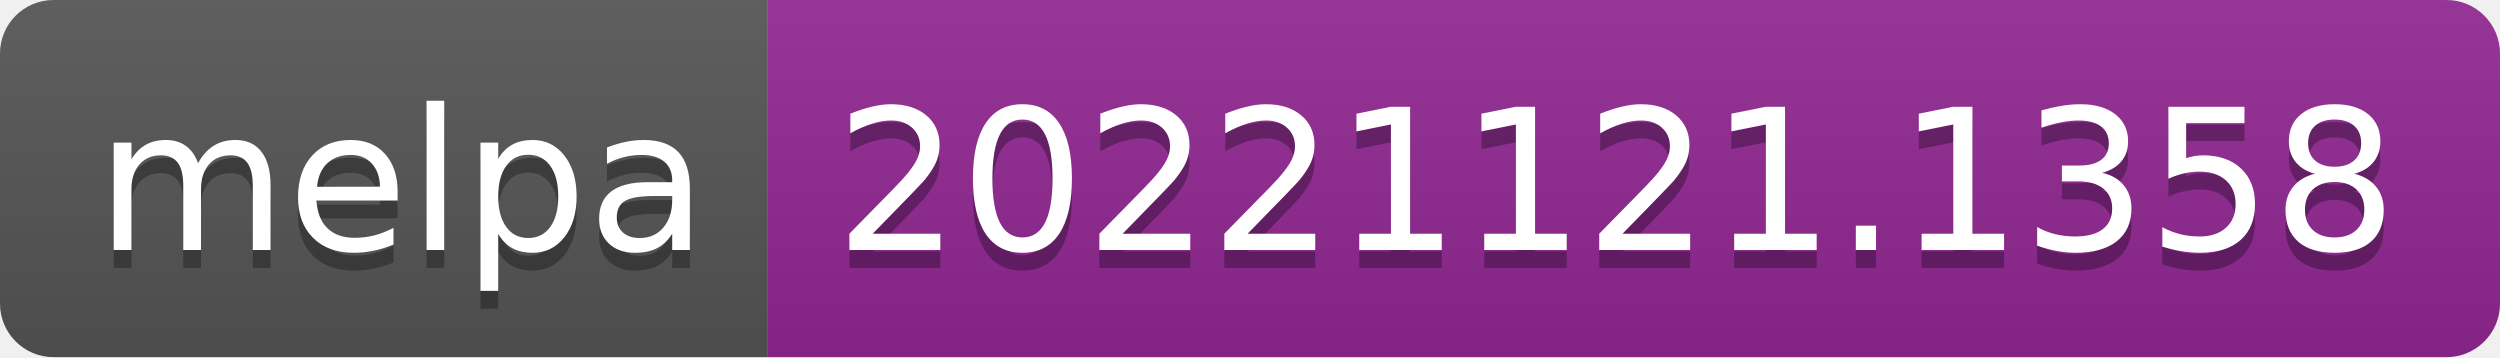
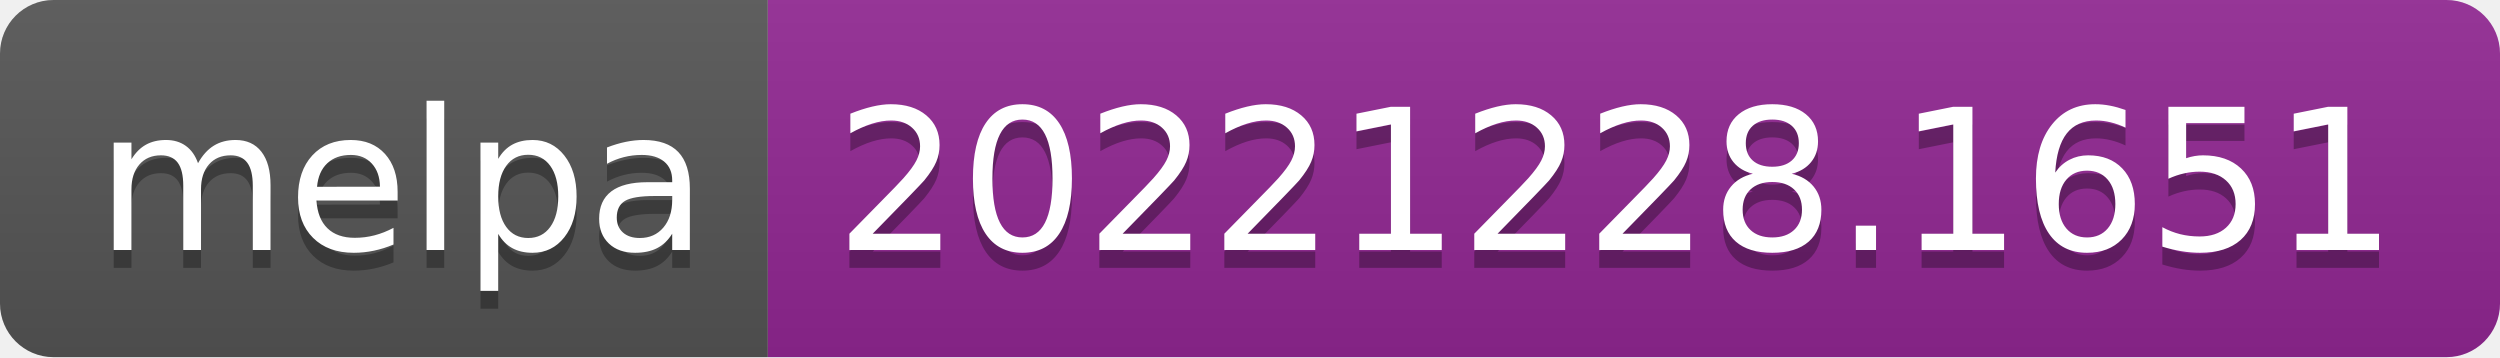
- <svg xmlns="http://www.w3.org/2000/svg" width="140" height="20" role="img" aria-label="melpa: 20221121.1358">
+ <svg xmlns="http://www.w3.org/2000/svg" width="140" height="20" role="img" aria-label="melpa: 20221228.1651">
  <linearGradient id="s" x2="0" y2="100%">
    <stop offset="0" stop-color="#bbb" stop-opacity=".1" />
    <stop offset="1" stop-opacity=".1" />
  </linearGradient>
  <clipPath id="r">
    <rect width="140" height="20" rx="3" fill="#fff" />
  </clipPath>
  <g clip-path="url(#r)">
    <rect width="43" height="20" fill="#555" />
    <rect x="43" width="97" height="20" fill="#922793" />
    <rect width="140" height="20" fill="url(#s)" />
  </g>
  <g fill="#fff" text-anchor="middle" font-family="Verdana,Geneva,DejaVu Sans,sans-serif" text-rendering="geometricPrecision" font-size="110">
    <text aria-hidden="true" x="225" y="150" fill="#010101" fill-opacity=".3" transform="scale(.1)" textLength="330">melpa</text>
    <text x="225" y="140" transform="scale(.1)" fill="#fff" textLength="330">melpa</text>
-     <text aria-hidden="true" x="905" y="150" fill="#010101" fill-opacity=".3" transform="scale(.1)" textLength="870">20221121.1358</text>
-     <text x="905" y="140" transform="scale(.1)" fill="#fff" textLength="870">20221121.1358</text>
+     <text aria-hidden="true" x="905" y="150" fill="#010101" fill-opacity=".3" transform="scale(.1)" textLength="870">20221228.1651</text>
+     <text x="905" y="140" transform="scale(.1)" fill="#fff" textLength="870">20221228.1651</text>
  </g>
</svg>
